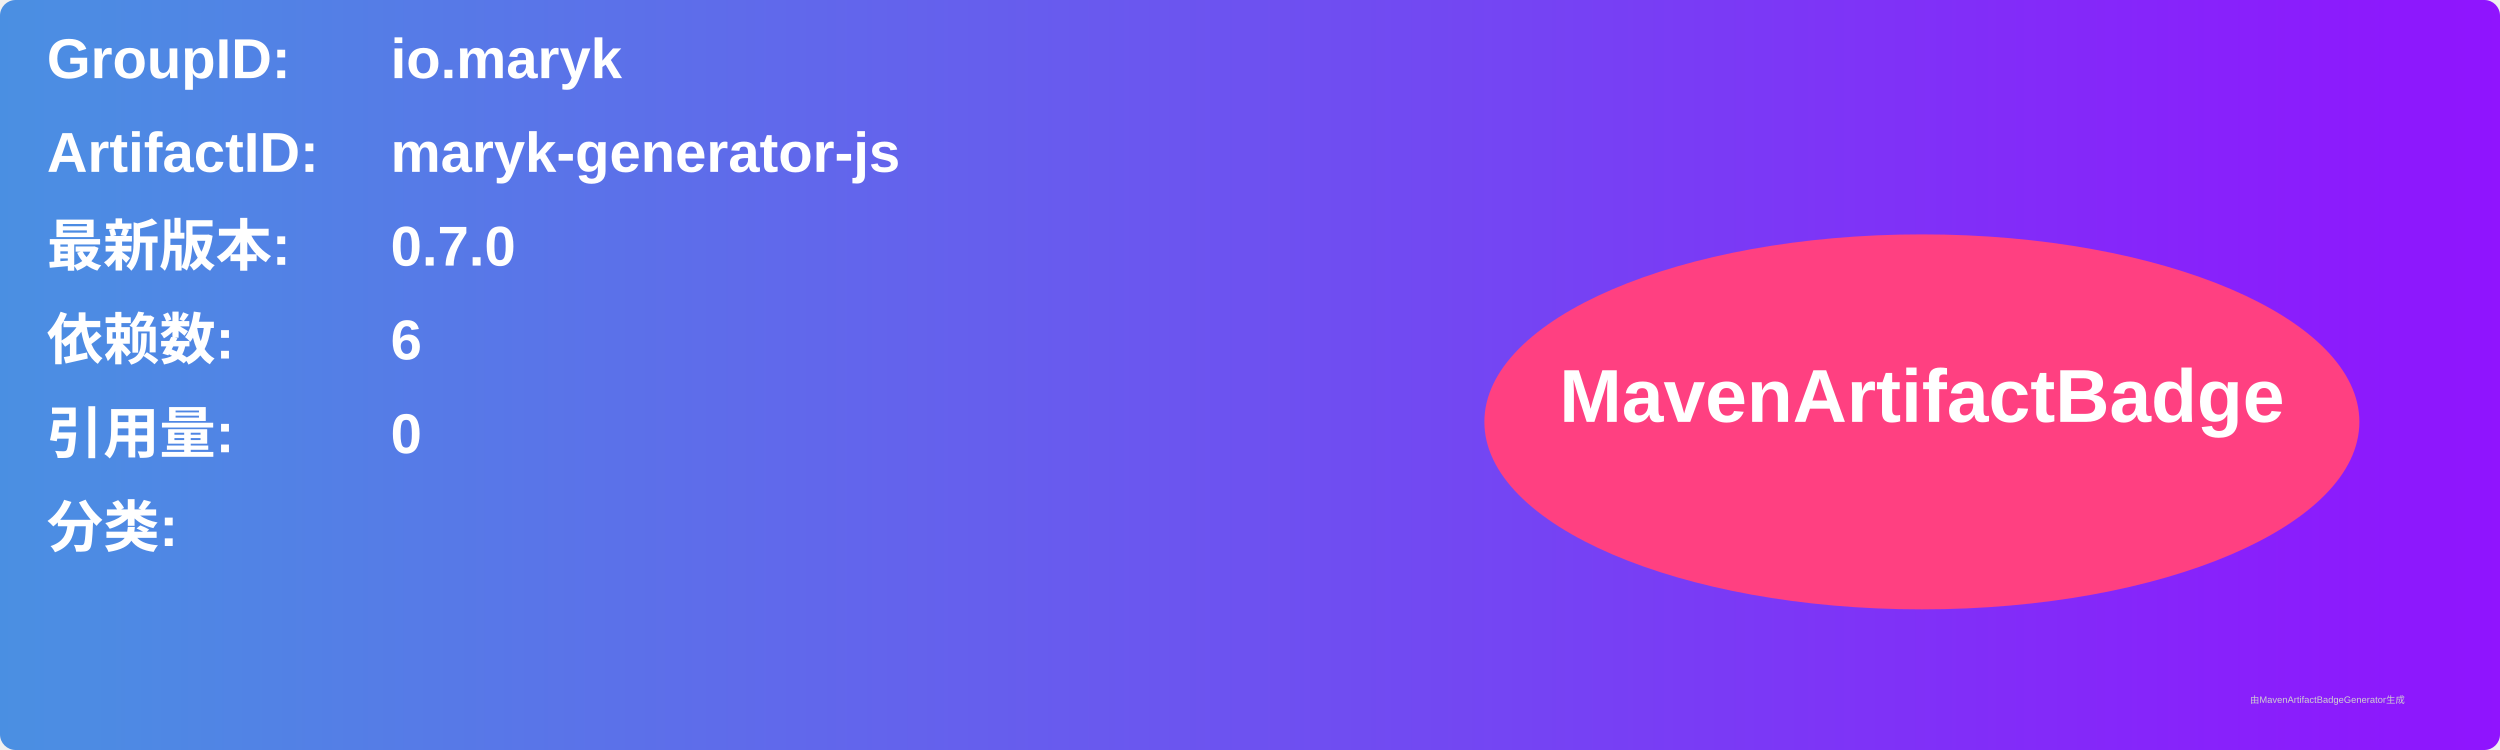
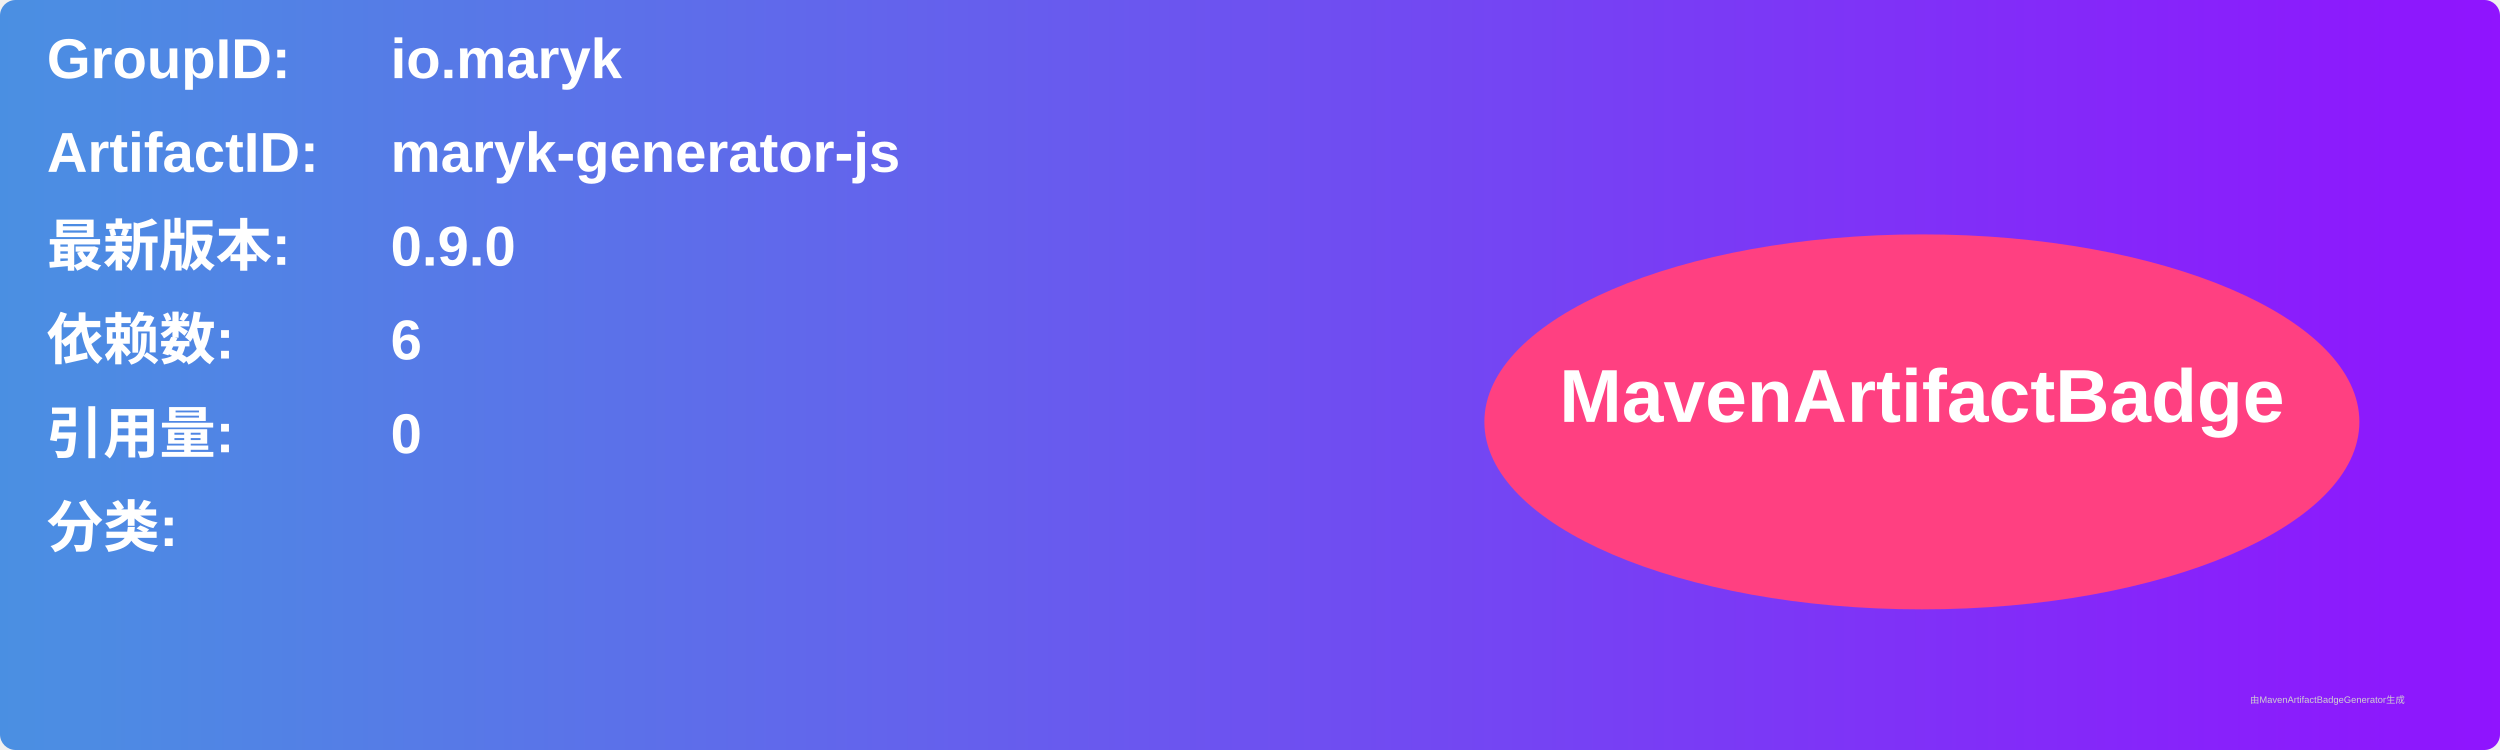
<svg xmlns="http://www.w3.org/2000/svg" width="800" height="240" viewBox="0 0 800 240">
  <linearGradient id="grad" x1="0%" y1="0%" x2="100%" y2="0%">
    <stop offset="0%" stop-color="#4a90e2" />
    <stop offset="100%" stop-color="#9013fe" />
  </linearGradient>
  <rect width="100%" height="100%" rx="5" ry="5" fill="url(#grad)" />
  <g transform="translate(15, 15)">
    <text x="0" y="10" font-family="Arial" font-size="18" fill="white" font-weight="bold" width="260">GroupID:</text>
    <text x="110" y="10" font-family="Arial" font-size="18" fill="white" font-weight="bold" width="460">io.maryk</text>
    <text x="0" y="40" font-family="Arial" font-size="18" fill="white" font-weight="bold" width="260">ArtifactID:</text>
    <text x="110" y="40" font-family="Arial" font-size="18" fill="white" font-weight="bold" width="460">maryk-generator-js</text>
    <text x="0" y="70" font-family="Arial" font-size="18" fill="white" font-weight="bold">最新版本:</text>
    <text x="110" y="70" font-family="Arial" font-size="18" fill="white" font-weight="bold">
-       <tspan font-weight="bold">0.7.0</tspan>
+       <tspan font-weight="bold">0.9.0</tspan>
    </text>
    <text x="0" y="100" font-family="Arial" font-size="18" fill="white" font-weight="bold">依赖数: </text>
    <text x="110" y="100" font-family="Arial" font-size="18" fill="white">
      <tspan font-weight="bold">6</tspan>
    </text>
    <text x="0" y="130" font-family="Arial" font-size="18" fill="white" font-weight="bold">引用量: </text>
    <text x="110" y="130" font-family="Arial" font-size="18" fill="white">
      <tspan font-weight="bold">0</tspan>
    </text>
    <text x="0" y="160" font-family="Arial" font-size="18" fill="white" font-weight="bold">分类:</text>
    <text x="10" y="190" font-family="Arial" font-size="10" fill="white">
      <tspan font-weight="bold" />
    </text>
    <ellipse cx="600" cy="120" rx="140" ry="60" fill="#ff4081" />
    <text x="600" y="120" text-anchor="middle" font-family="Arial" font-size="24" fill="white" font-weight="bold">MavenArtifactBadge</text>
  </g>
  <text x="720" y="225" font-family="Arial" font-size="3" fill="#d0d0d0">由MavenArtifactBadgeGenerator生成</text>
</svg>
